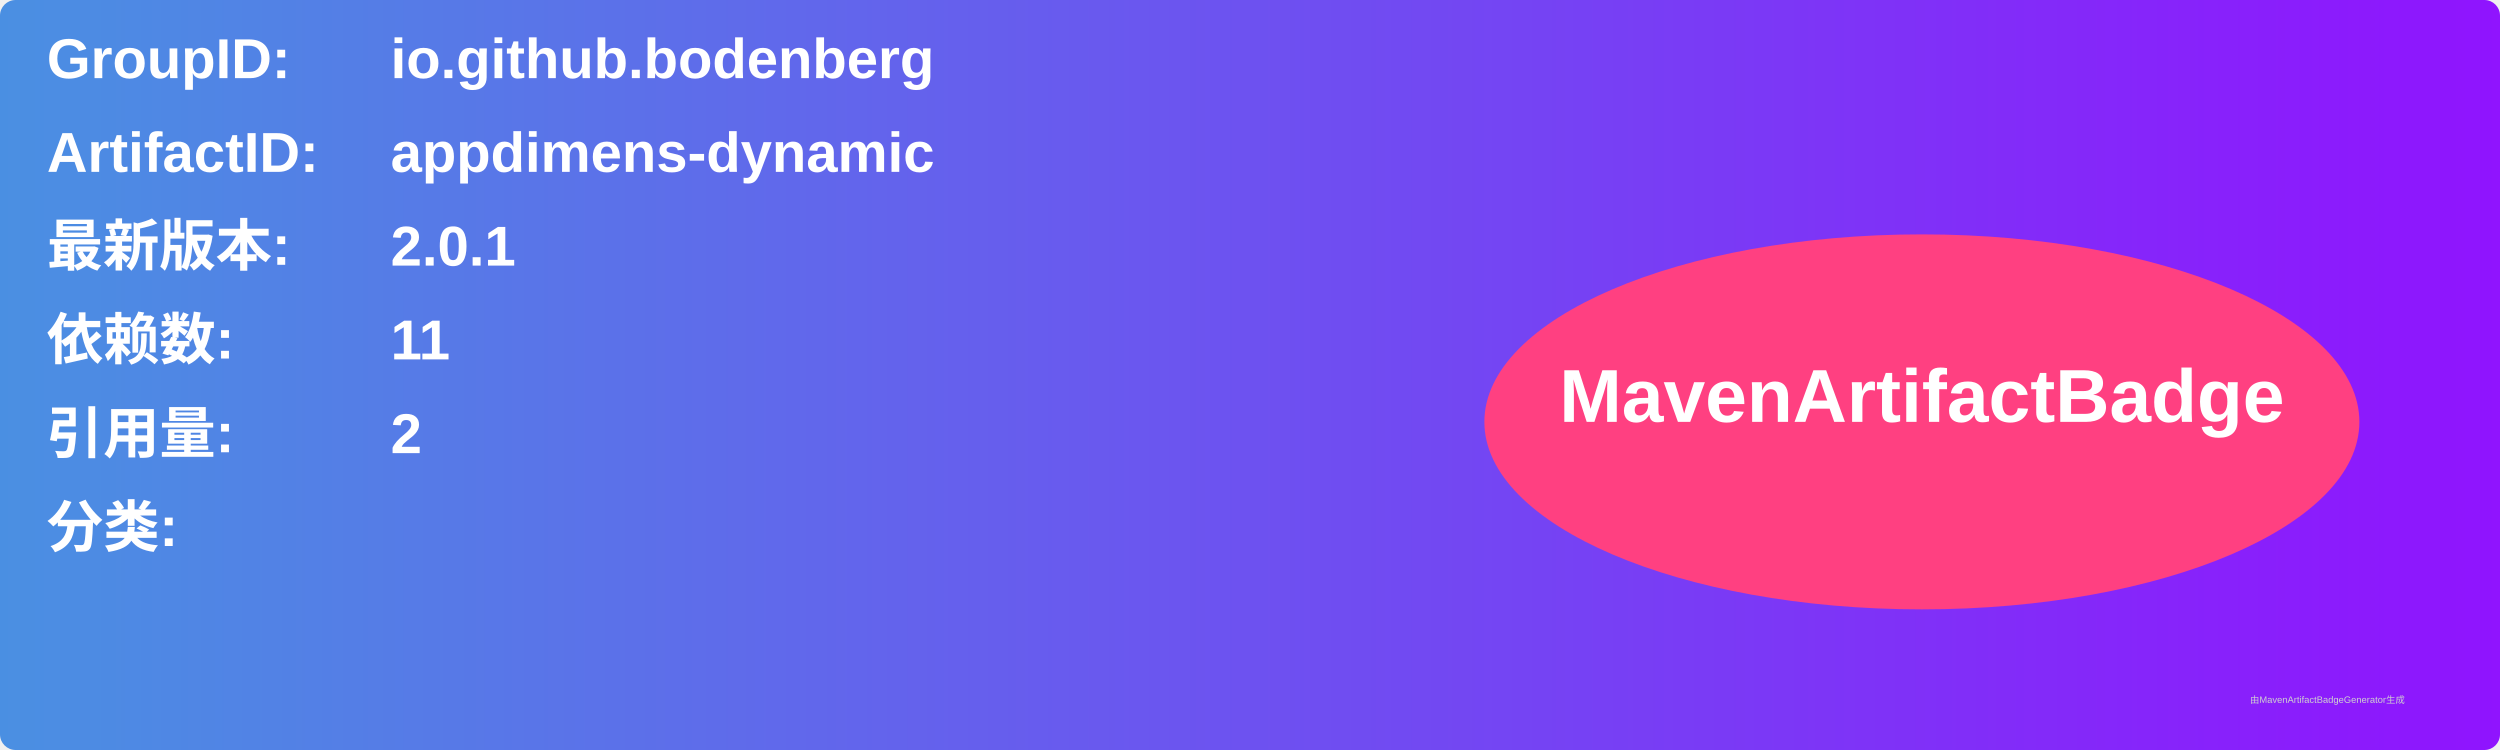
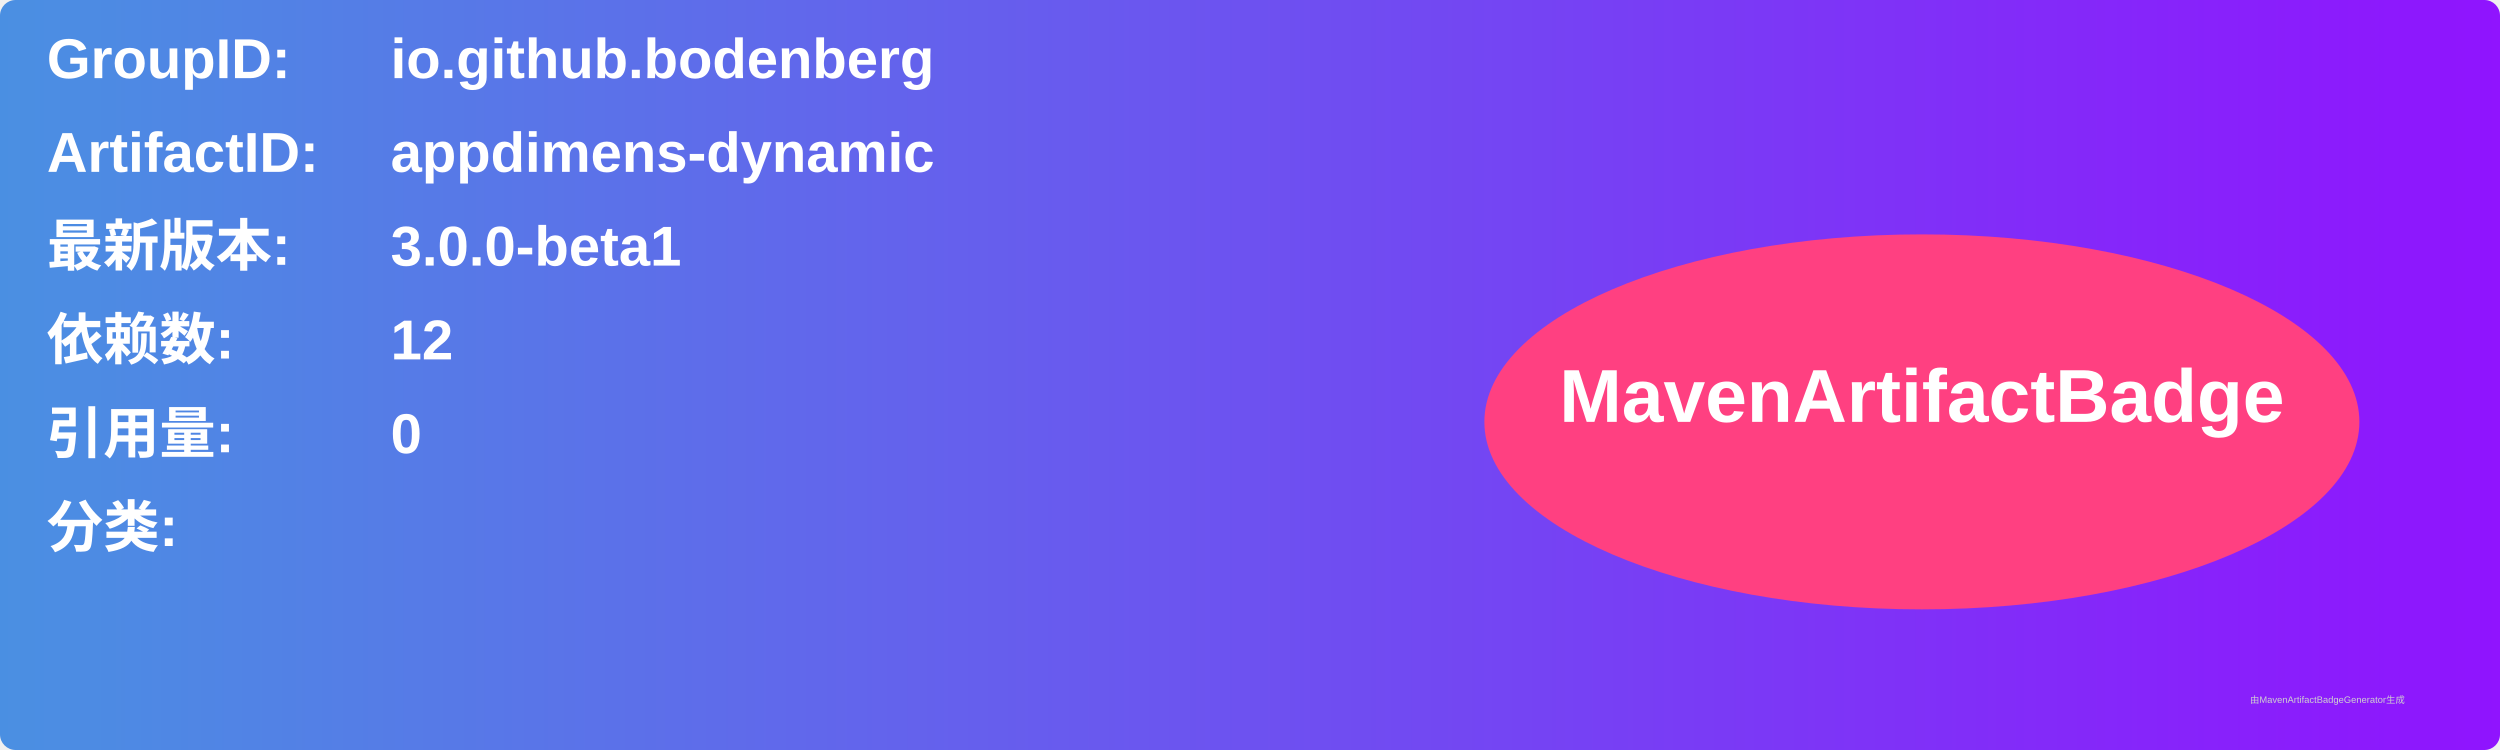
<svg xmlns="http://www.w3.org/2000/svg" width="800" height="240" viewBox="0 0 800 240">
  <linearGradient id="grad" x1="0%" y1="0%" x2="100%" y2="0%">
    <stop offset="0%" stop-color="#4a90e2" />
    <stop offset="100%" stop-color="#9013fe" />
  </linearGradient>
  <rect width="100%" height="100%" rx="5" ry="5" fill="url(#grad)" />
  <g transform="translate(15, 15)">
    <text x="0" y="10" font-family="Arial" font-size="18" fill="white" font-weight="bold" width="260">GroupID:</text>
    <text x="110" y="10" font-family="Arial" font-size="18" fill="white" font-weight="bold" width="460">io.github.bodenberg</text>
    <text x="0" y="40" font-family="Arial" font-size="18" fill="white" font-weight="bold" width="260">ArtifactID:</text>
    <text x="110" y="40" font-family="Arial" font-size="18" fill="white" font-weight="bold" width="460">appdimens-dynamic</text>
    <text x="0" y="70" font-family="Arial" font-size="18" fill="white" font-weight="bold">最新版本:</text>
    <text x="110" y="70" font-family="Arial" font-size="18" fill="white" font-weight="bold">
-       <tspan font-weight="bold">2.0.1</tspan>
+       <tspan font-weight="bold">3.0.0-beta1</tspan>
    </text>
    <text x="0" y="100" font-family="Arial" font-size="18" fill="white" font-weight="bold">依赖数: </text>
    <text x="110" y="100" font-family="Arial" font-size="18" fill="white">
-       <tspan font-weight="bold">11</tspan>
+       <tspan font-weight="bold">12</tspan>
    </text>
    <text x="0" y="130" font-family="Arial" font-size="18" fill="white" font-weight="bold">引用量: </text>
    <text x="110" y="130" font-family="Arial" font-size="18" fill="white">
-       <tspan font-weight="bold">2</tspan>
+       <tspan font-weight="bold">0</tspan>
    </text>
    <text x="0" y="160" font-family="Arial" font-size="18" fill="white" font-weight="bold">分类:</text>
    <text x="10" y="190" font-family="Arial" font-size="10" fill="white">
      <tspan font-weight="bold" />
    </text>
    <ellipse cx="600" cy="120" rx="140" ry="60" fill="#ff4081" />
    <text x="600" y="120" text-anchor="middle" font-family="Arial" font-size="24" fill="white" font-weight="bold">MavenArtifactBadge</text>
  </g>
  <text x="720" y="225" font-family="Arial" font-size="3" fill="#d0d0d0">由MavenArtifactBadgeGenerator生成</text>
</svg>
